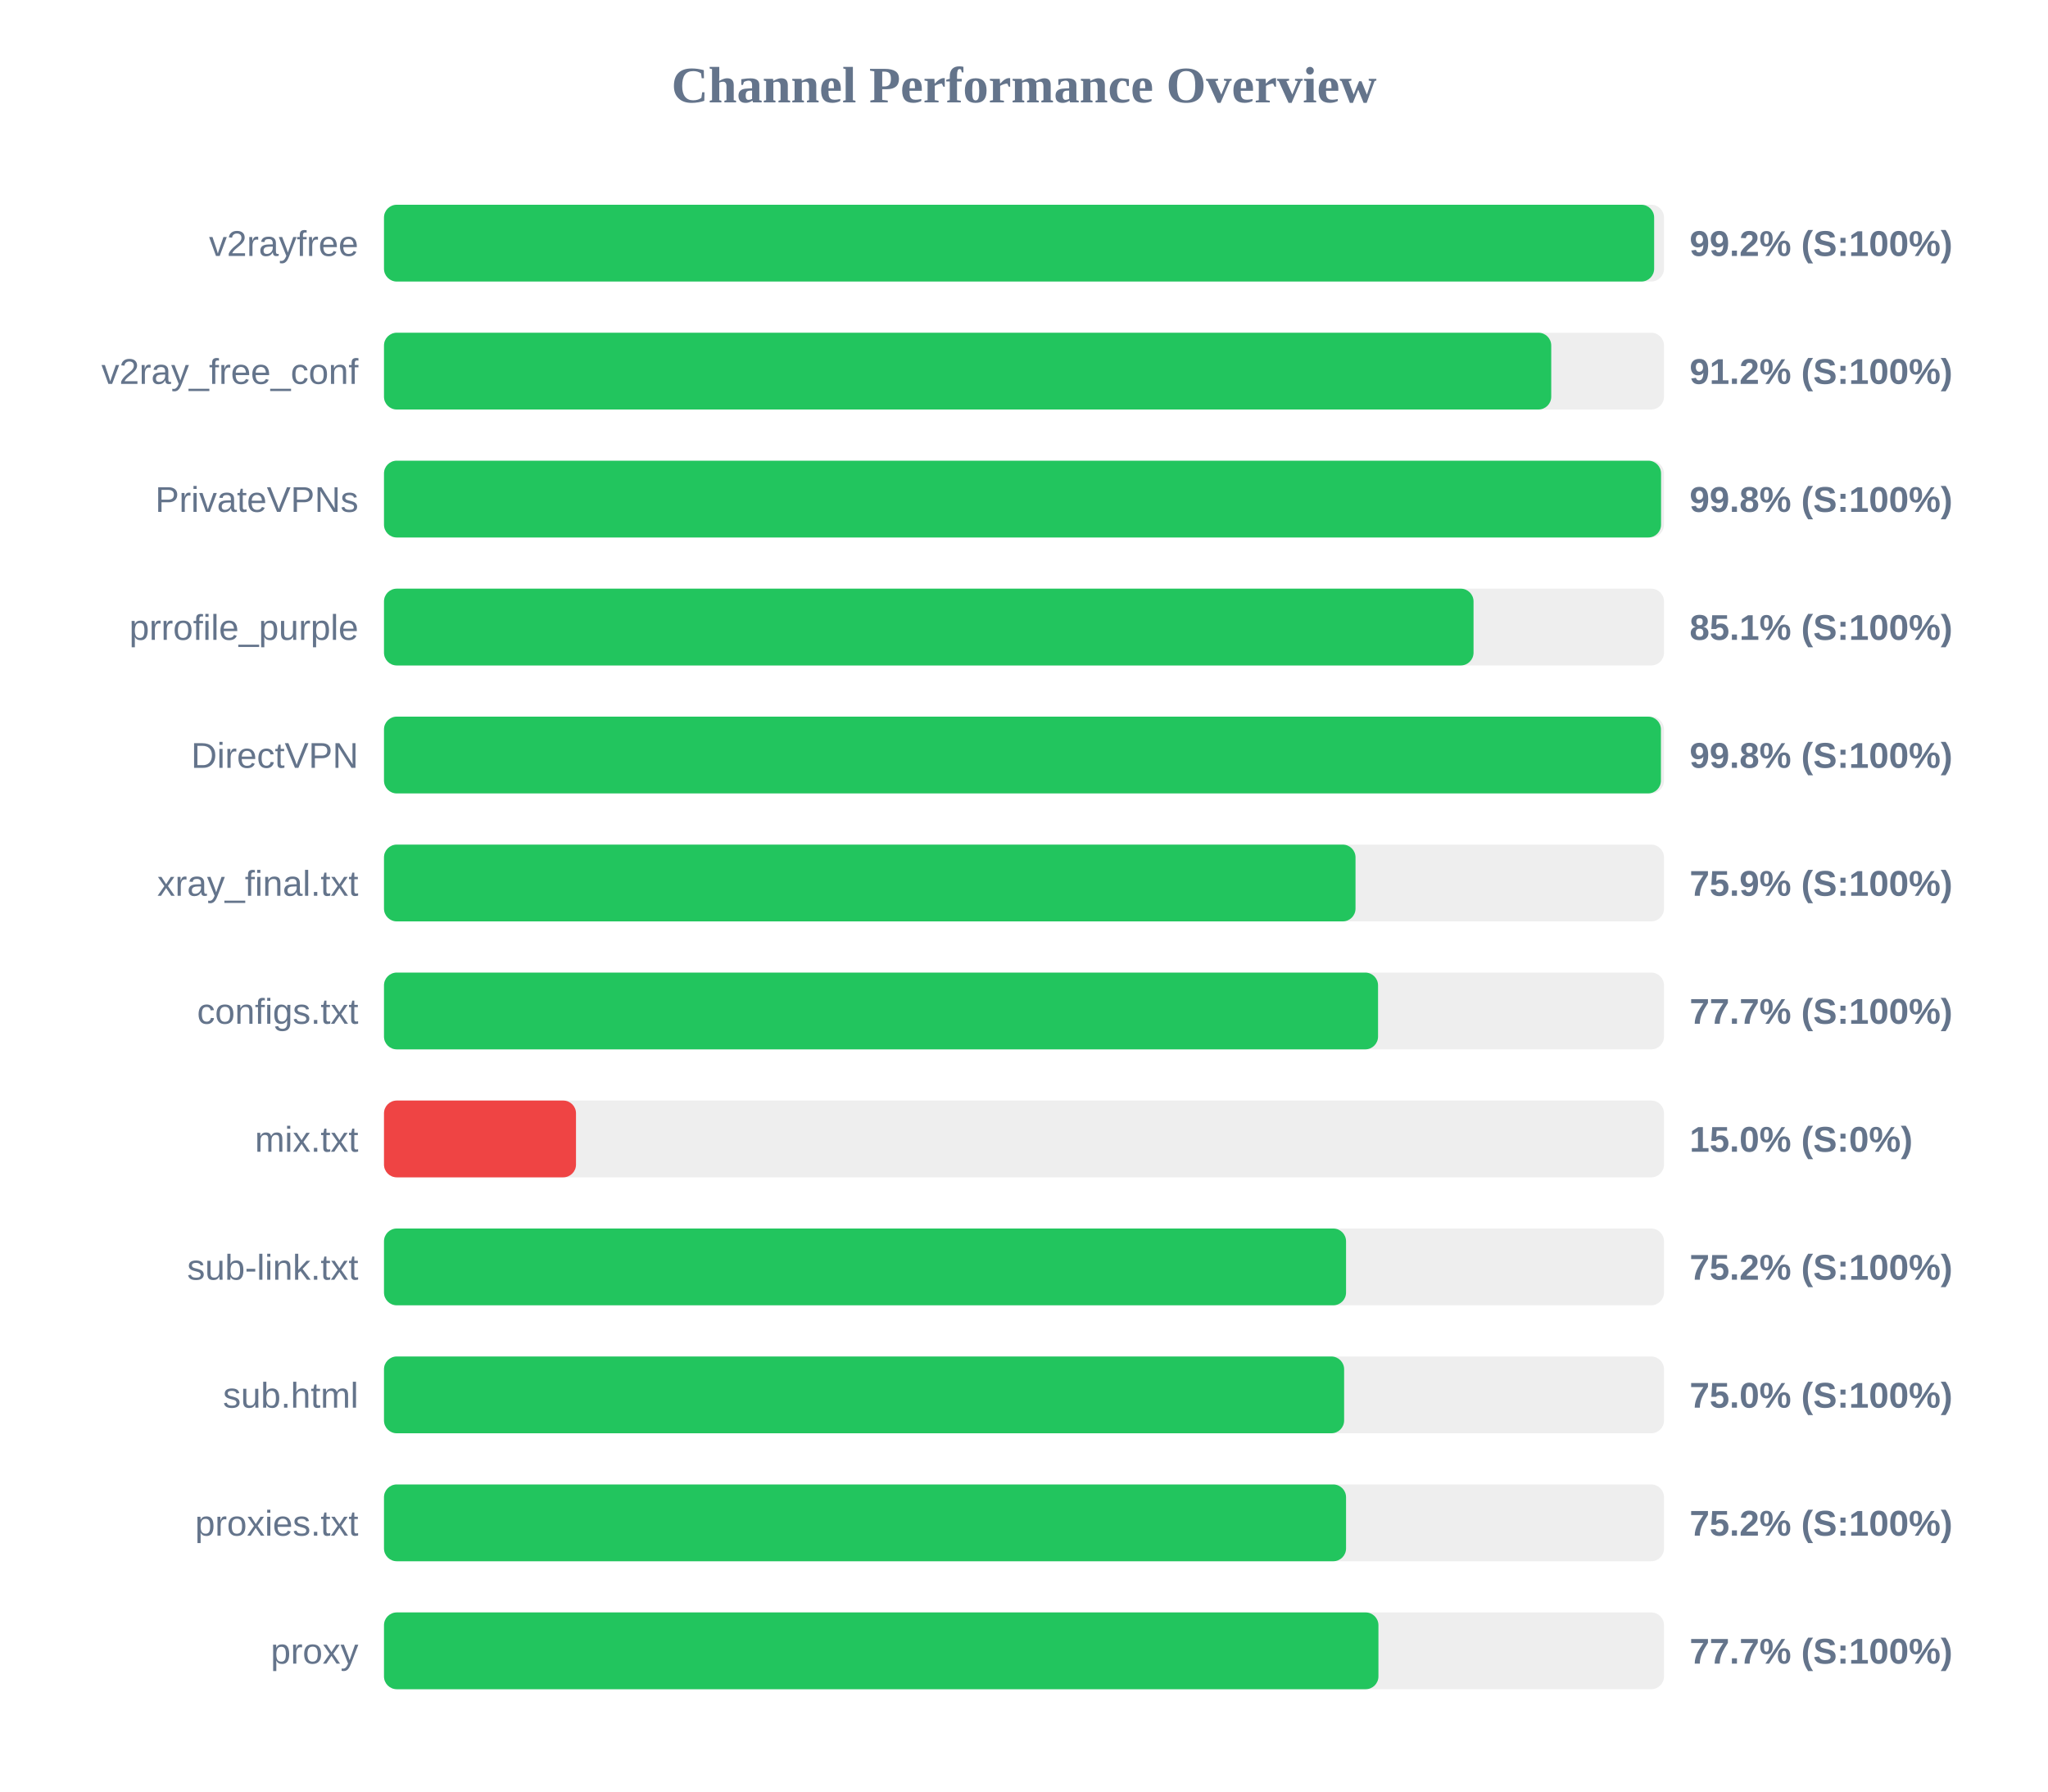
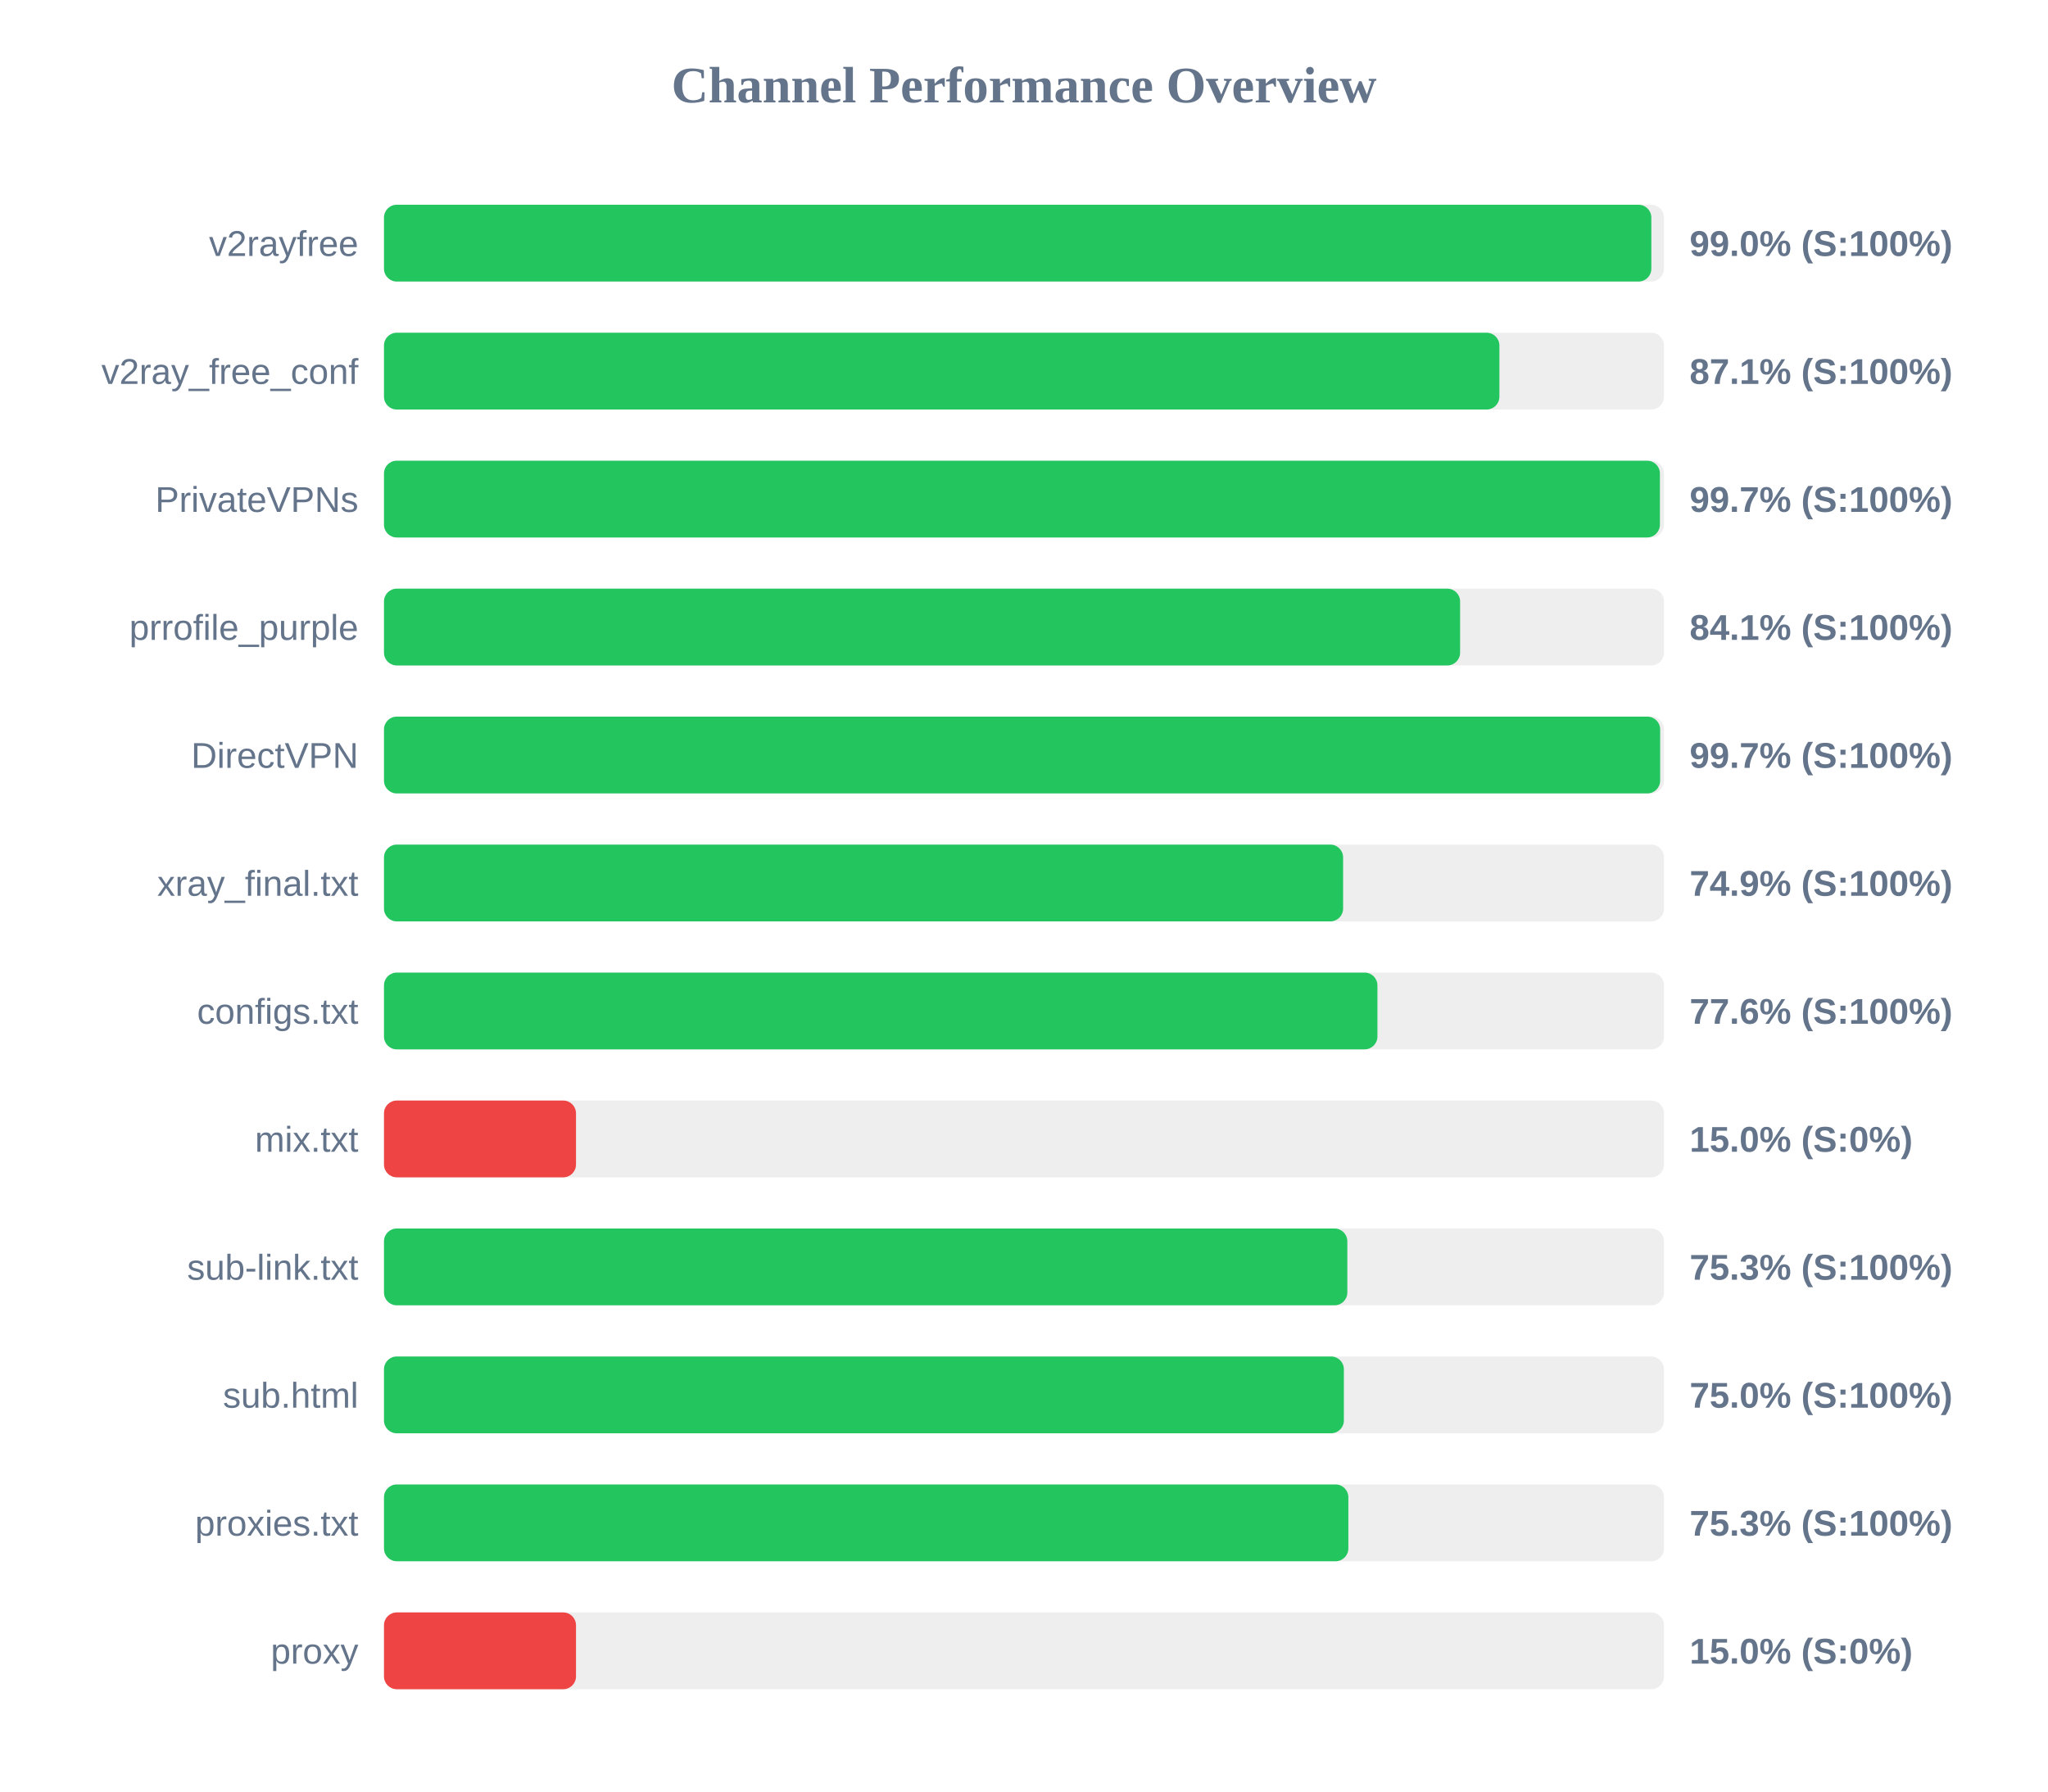
<svg xmlns="http://www.w3.org/2000/svg" width="800" height="700" version="1.1">
  <style>
        .row { font: 14px Arial; fill: #64748b; }
        .score { font: bold 14px Arial; fill: #64748b; }
    </style>
  <text x="400" y="40" text-anchor="middle" font-size="20px" font-weight="bold" fill="#64748b">Channel Performance Overview</text>
  <rect x="150" y="80" width="500" height="30" fill="#eee" rx="5" />
-   <rect x="150" y="80" width="496.15" height="30" fill="#22c55e" rx="5" />
+   <rect x="150" y="80" width="495.05" height="30" fill="#22c55e" rx="5" />
  <text x="140" y="100" text-anchor="end" class="row">v2rayfree</text>
-   <text x="660" y="100" text-anchor="start" class="score">99.2% (S:100%)</text>
+   <text x="660" y="100" text-anchor="start" class="score">99.0% (S:100%)</text>
  <rect x="150" y="130" width="500" height="30" fill="#eee" rx="5" />
-   <rect x="150" y="130" width="455.95" height="30" fill="#22c55e" rx="5" />
+   <rect x="150" y="130" width="435.7" height="30" fill="#22c55e" rx="5" />
  <text x="140" y="150" text-anchor="end" class="row">v2ray_free_conf</text>
-   <text x="660" y="150" text-anchor="start" class="score">91.2% (S:100%)</text>
+   <text x="660" y="150" text-anchor="start" class="score">87.1% (S:100%)</text>
  <rect x="150" y="180" width="500" height="30" fill="#eee" rx="5" />
-   <rect x="150" y="180" width="498.85" height="30" fill="#22c55e" rx="5" />
+   <rect x="150" y="180" width="498.4" height="30" fill="#22c55e" rx="5" />
  <text x="140" y="200" text-anchor="end" class="row">PrivateVPNs</text>
-   <text x="660" y="200" text-anchor="start" class="score">99.8% (S:100%)</text>
+   <text x="660" y="200" text-anchor="start" class="score">99.7% (S:100%)</text>
  <rect x="150" y="230" width="500" height="30" fill="#eee" rx="5" />
-   <rect x="150" y="230" width="425.6" height="30" fill="#22c55e" rx="5" />
+   <rect x="150" y="230" width="420.35" height="30" fill="#22c55e" rx="5" />
  <text x="140" y="250" text-anchor="end" class="row">prrofile_purple</text>
-   <text x="660" y="250" text-anchor="start" class="score">85.1% (S:100%)</text>
+   <text x="660" y="250" text-anchor="start" class="score">84.1% (S:100%)</text>
  <rect x="150" y="280" width="500" height="30" fill="#eee" rx="5" />
-   <rect x="150" y="280" width="498.8" height="30" fill="#22c55e" rx="5" />
+   <rect x="150" y="280" width="498.5" height="30" fill="#22c55e" rx="5" />
  <text x="140" y="300" text-anchor="end" class="row">DirectVPN</text>
-   <text x="660" y="300" text-anchor="start" class="score">99.8% (S:100%)</text>
+   <text x="660" y="300" text-anchor="start" class="score">99.7% (S:100%)</text>
  <rect x="150" y="330" width="500" height="30" fill="#eee" rx="5" />
-   <rect x="150" y="330" width="379.5" height="30" fill="#22c55e" rx="5" />
+   <rect x="150" y="330" width="374.65" height="30" fill="#22c55e" rx="5" />
  <text x="140" y="350" text-anchor="end" class="row">xray_final.txt</text>
-   <text x="660" y="350" text-anchor="start" class="score">75.9% (S:100%)</text>
+   <text x="660" y="350" text-anchor="start" class="score">74.9% (S:100%)</text>
  <rect x="150" y="380" width="500" height="30" fill="#eee" rx="5" />
-   <rect x="150" y="380" width="388.3" height="30" fill="#22c55e" rx="5" />
+   <rect x="150" y="380" width="388.05" height="30" fill="#22c55e" rx="5" />
  <text x="140" y="400" text-anchor="end" class="row">configs.txt</text>
-   <text x="660" y="400" text-anchor="start" class="score">77.7% (S:100%)</text>
+   <text x="660" y="400" text-anchor="start" class="score">77.6% (S:100%)</text>
  <rect x="150" y="430" width="500" height="30" fill="#eee" rx="5" />
  <rect x="150" y="430" width="75.0" height="30" fill="#ef4444" rx="5" />
  <text x="140" y="450" text-anchor="end" class="row">mix.txt</text>
  <text x="660" y="450" text-anchor="start" class="score">15.0% (S:0%)</text>
  <rect x="150" y="480" width="500" height="30" fill="#eee" rx="5" />
-   <rect x="150" y="480" width="375.8" height="30" fill="#22c55e" rx="5" />
+   <rect x="150" y="480" width="376.3" height="30" fill="#22c55e" rx="5" />
  <text x="140" y="500" text-anchor="end" class="row">sub-link.txt</text>
-   <text x="660" y="500" text-anchor="start" class="score">75.2% (S:100%)</text>
+   <text x="660" y="500" text-anchor="start" class="score">75.3% (S:100%)</text>
  <rect x="150" y="530" width="500" height="30" fill="#eee" rx="5" />
-   <rect x="150" y="530" width="375.05" height="30" fill="#22c55e" rx="5" />
+   <rect x="150" y="530" width="374.95" height="30" fill="#22c55e" rx="5" />
  <text x="140" y="550" text-anchor="end" class="row">sub.html</text>
  <text x="660" y="550" text-anchor="start" class="score">75.0% (S:100%)</text>
  <rect x="150" y="580" width="500" height="30" fill="#eee" rx="5" />
-   <rect x="150" y="580" width="375.8" height="30" fill="#22c55e" rx="5" />
+   <rect x="150" y="580" width="376.7" height="30" fill="#22c55e" rx="5" />
  <text x="140" y="600" text-anchor="end" class="row">proxies.txt</text>
-   <text x="660" y="600" text-anchor="start" class="score">75.2% (S:100%)</text>
+   <text x="660" y="600" text-anchor="start" class="score">75.3% (S:100%)</text>
  <rect x="150" y="630" width="500" height="30" fill="#eee" rx="5" />
-   <rect x="150" y="630" width="388.45" height="30" fill="#22c55e" rx="5" />
+   <rect x="150" y="630" width="75.0" height="30" fill="#ef4444" rx="5" />
  <text x="140" y="650" text-anchor="end" class="row">proxy</text>
-   <text x="660" y="650" text-anchor="start" class="score">77.7% (S:100%)</text>
+   <text x="660" y="650" text-anchor="start" class="score">15.0% (S:0%)</text>
</svg>
